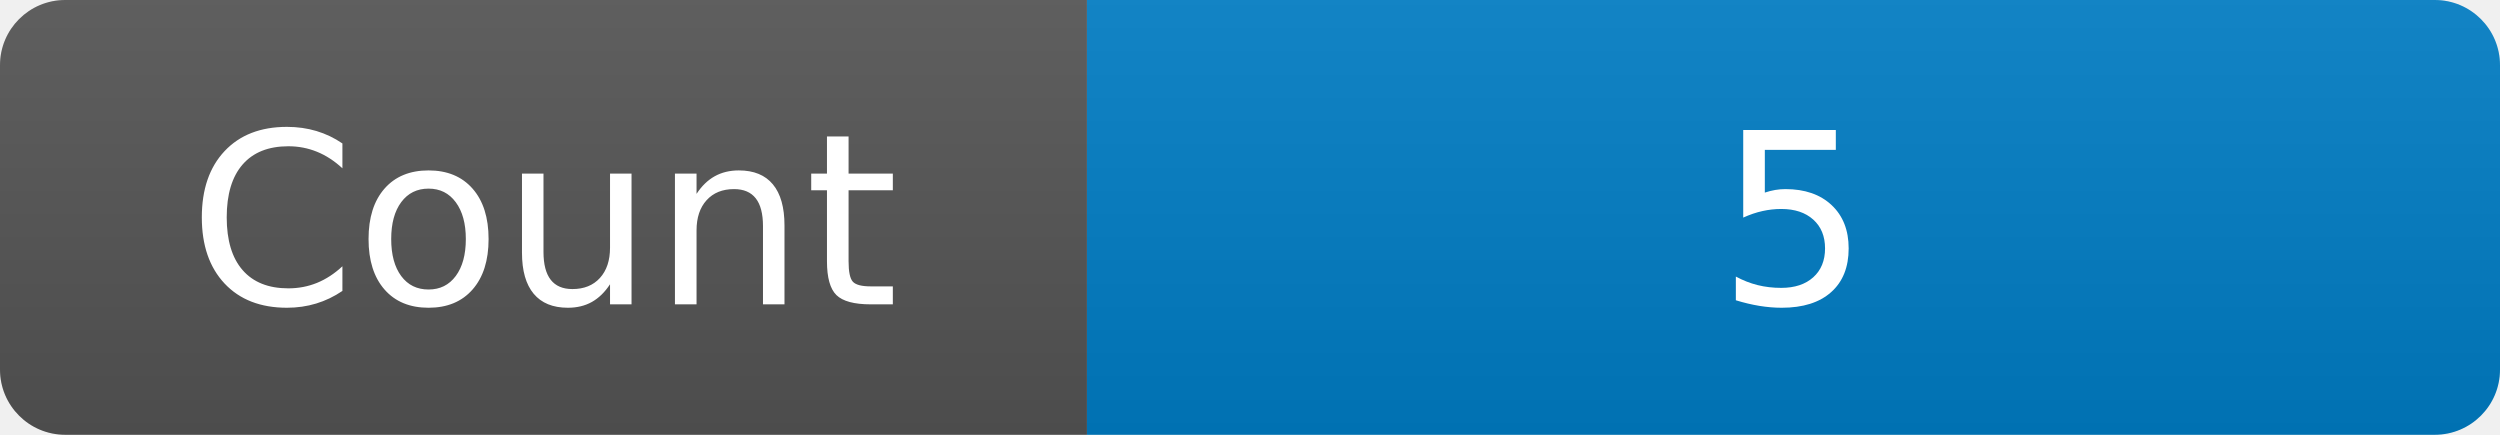
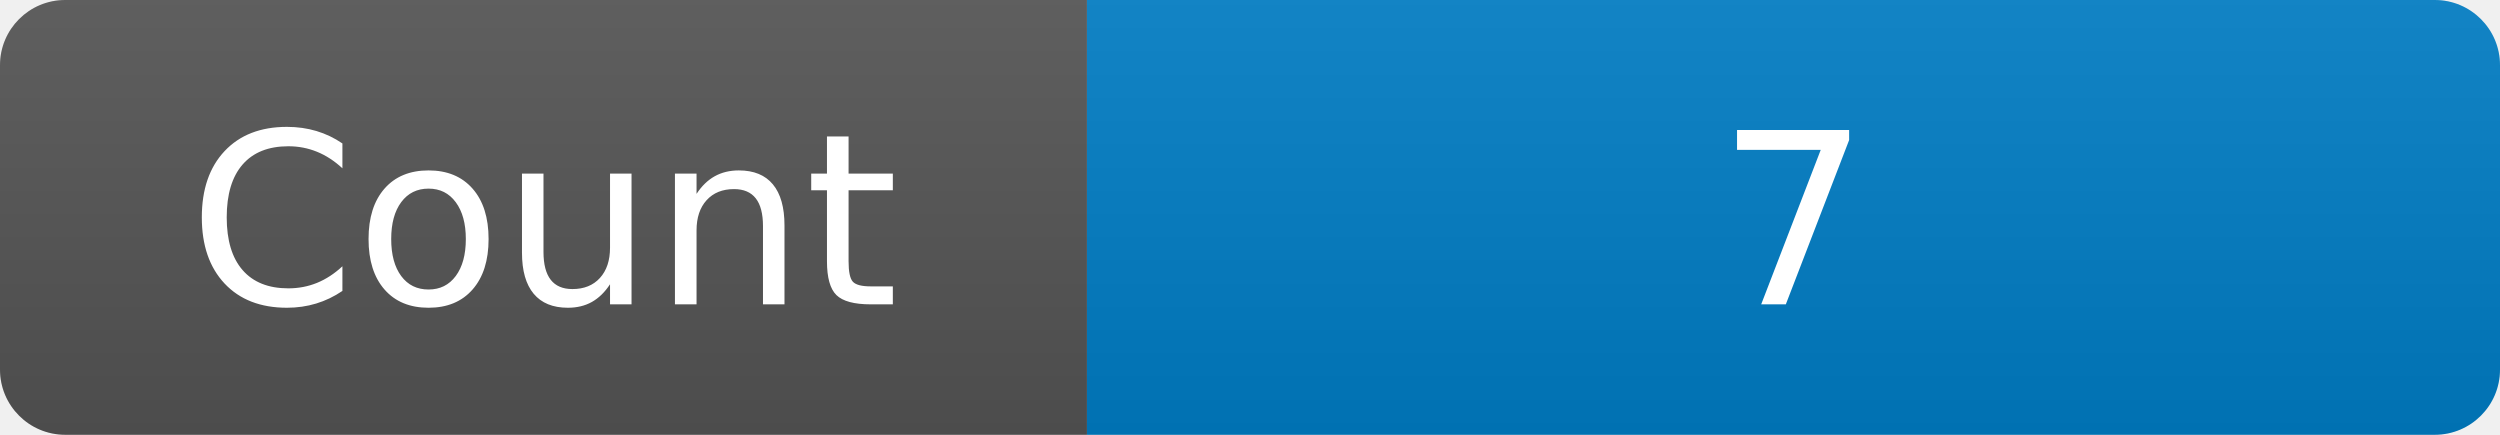
<svg xmlns="http://www.w3.org/2000/svg" width="115" height="20" role="img" aria-label="Maintained?: yes">
  <linearGradient id="s" x2="0" y2="100%">
    <stop offset="0" stop-color="#bbb" stop-opacity=".1" />
    <stop offset="1" stop-opacity=".1" />
  </linearGradient>
  <clipPath id="r">
    <rect width="115" height="20" rx="3" fill="#fff" />
  </clipPath>
  <g clip-path="url(#r)">
    <rect width="50" height="20" fill="#555" />
    <rect x="50" width="160" height="20" fill="#007ec6" />
    <rect width="115" height="20" fill="url(#s)" />
  </g>
  <g fill="#fff" text-anchor="middle" font-family="Verdana,Geneva,DejaVu Sans,sans-serif" font-size="110">
    <text x="250" y="140" transform="scale(.1)" fill="#fff">Count</text>
-     <text x="825" y="140" transform="scale(.1)" fill="#fff">5</text>
+     <text x="825" y="140" transform="scale(.1)" fill="#fff">7</text>
  </g>
</svg>
